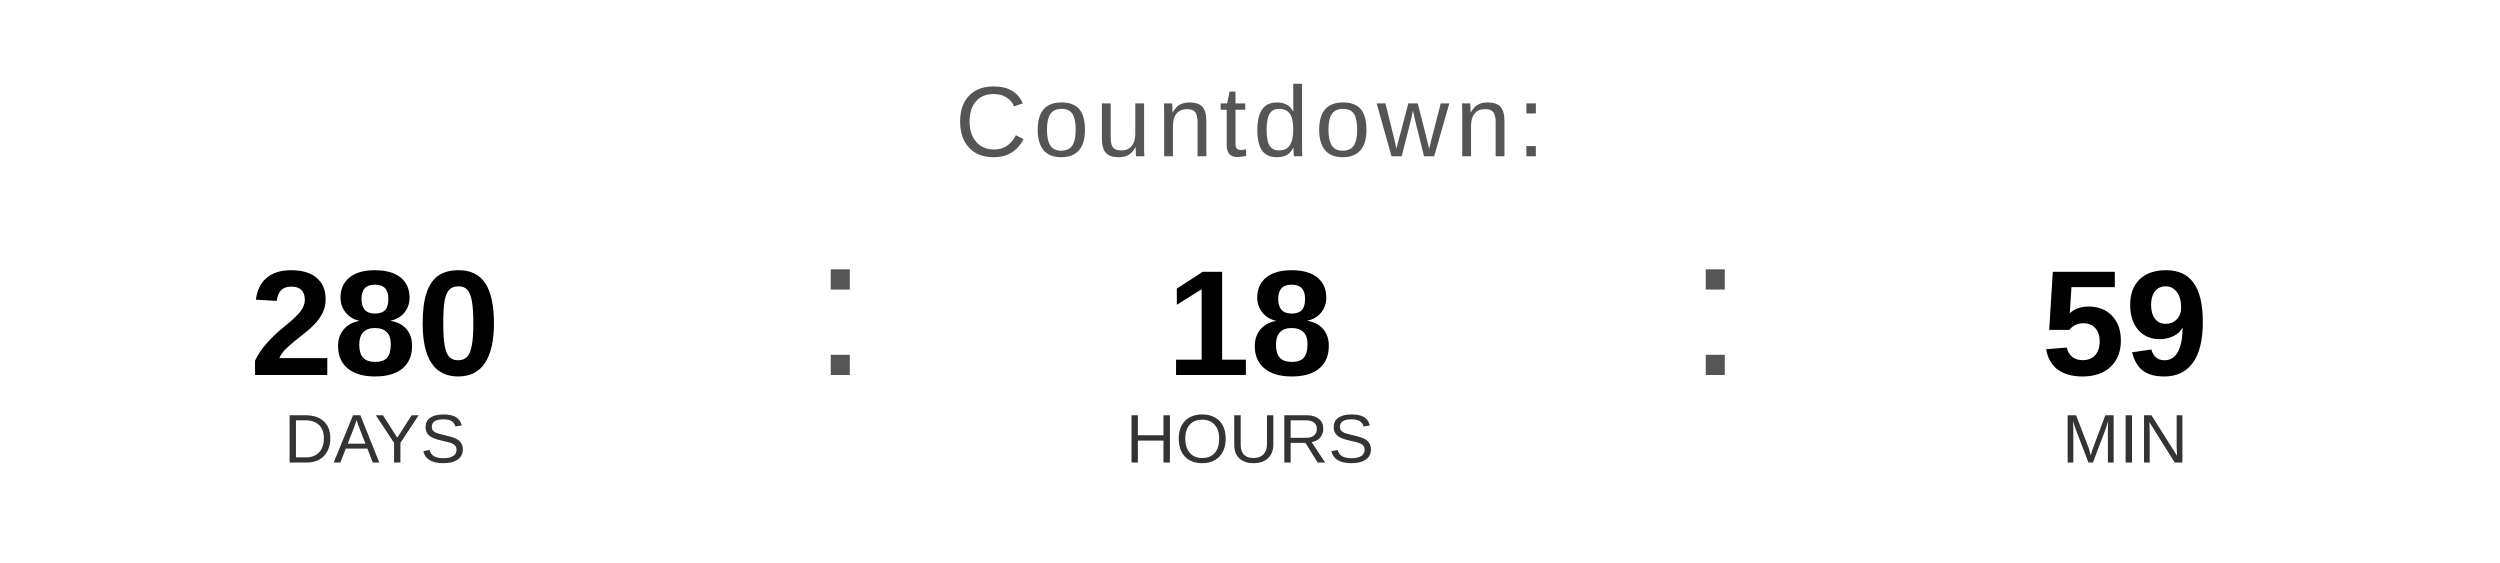
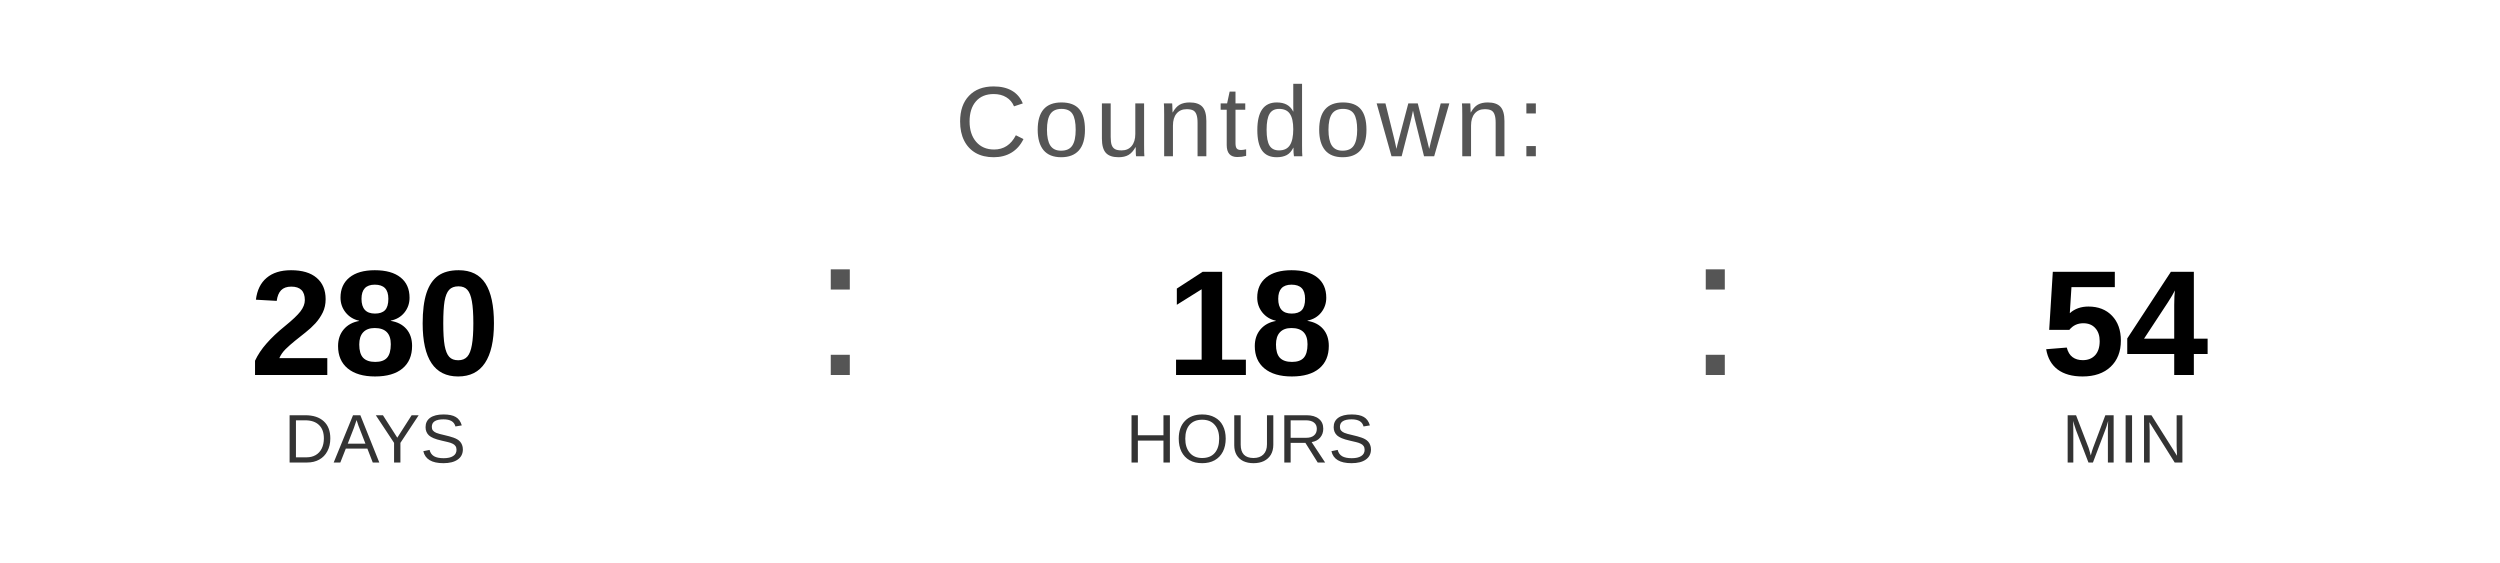
<svg xmlns="http://www.w3.org/2000/svg" width="400" height="90" viewBox="0 0 400 90">
  <text x="200" y="25" font-family="Arial, Helvetica, sans-serif" font-size="16" fill="#555555" text-anchor="middle" letter-spacing="1">
    Countdown:
  </text>
  <text x="60" y="60" font-family="Arial, Helvetica, sans-serif" font-size="24" font-weight="bold" fill="#000000" text-anchor="middle">280</text>
  <text x="60" y="74" font-family="Arial, Helvetica, sans-serif" font-size="11" fill="#333333" text-anchor="middle">DAYS</text>
  <text x="130" y="60" font-family="Arial, sans-serif" font-size="32" fill="#555555">:</text>
  <text x="200" y="60" font-family="Arial, Helvetica, sans-serif" font-size="24" font-weight="bold" fill="#000000" text-anchor="middle">18</text>
  <text x="200" y="74" font-family="Arial, Helvetica, sans-serif" font-size="11" fill="#333333" text-anchor="middle">HOURS</text>
  <text x="270" y="60" font-family="Arial, sans-serif" font-size="32" fill="#555555">:</text>
-   <text x="340" y="60" font-family="Arial, Helvetica, sans-serif" font-size="24" font-weight="bold" fill="#000000" text-anchor="middle">59</text>
+   <text x="340" y="60" font-family="Arial, Helvetica, sans-serif" font-size="24" font-weight="bold" fill="#000000" text-anchor="middle">54</text>
  <text x="340" y="74" font-family="Arial, Helvetica, sans-serif" font-size="11" fill="#333333" text-anchor="middle">MIN</text>
</svg>
